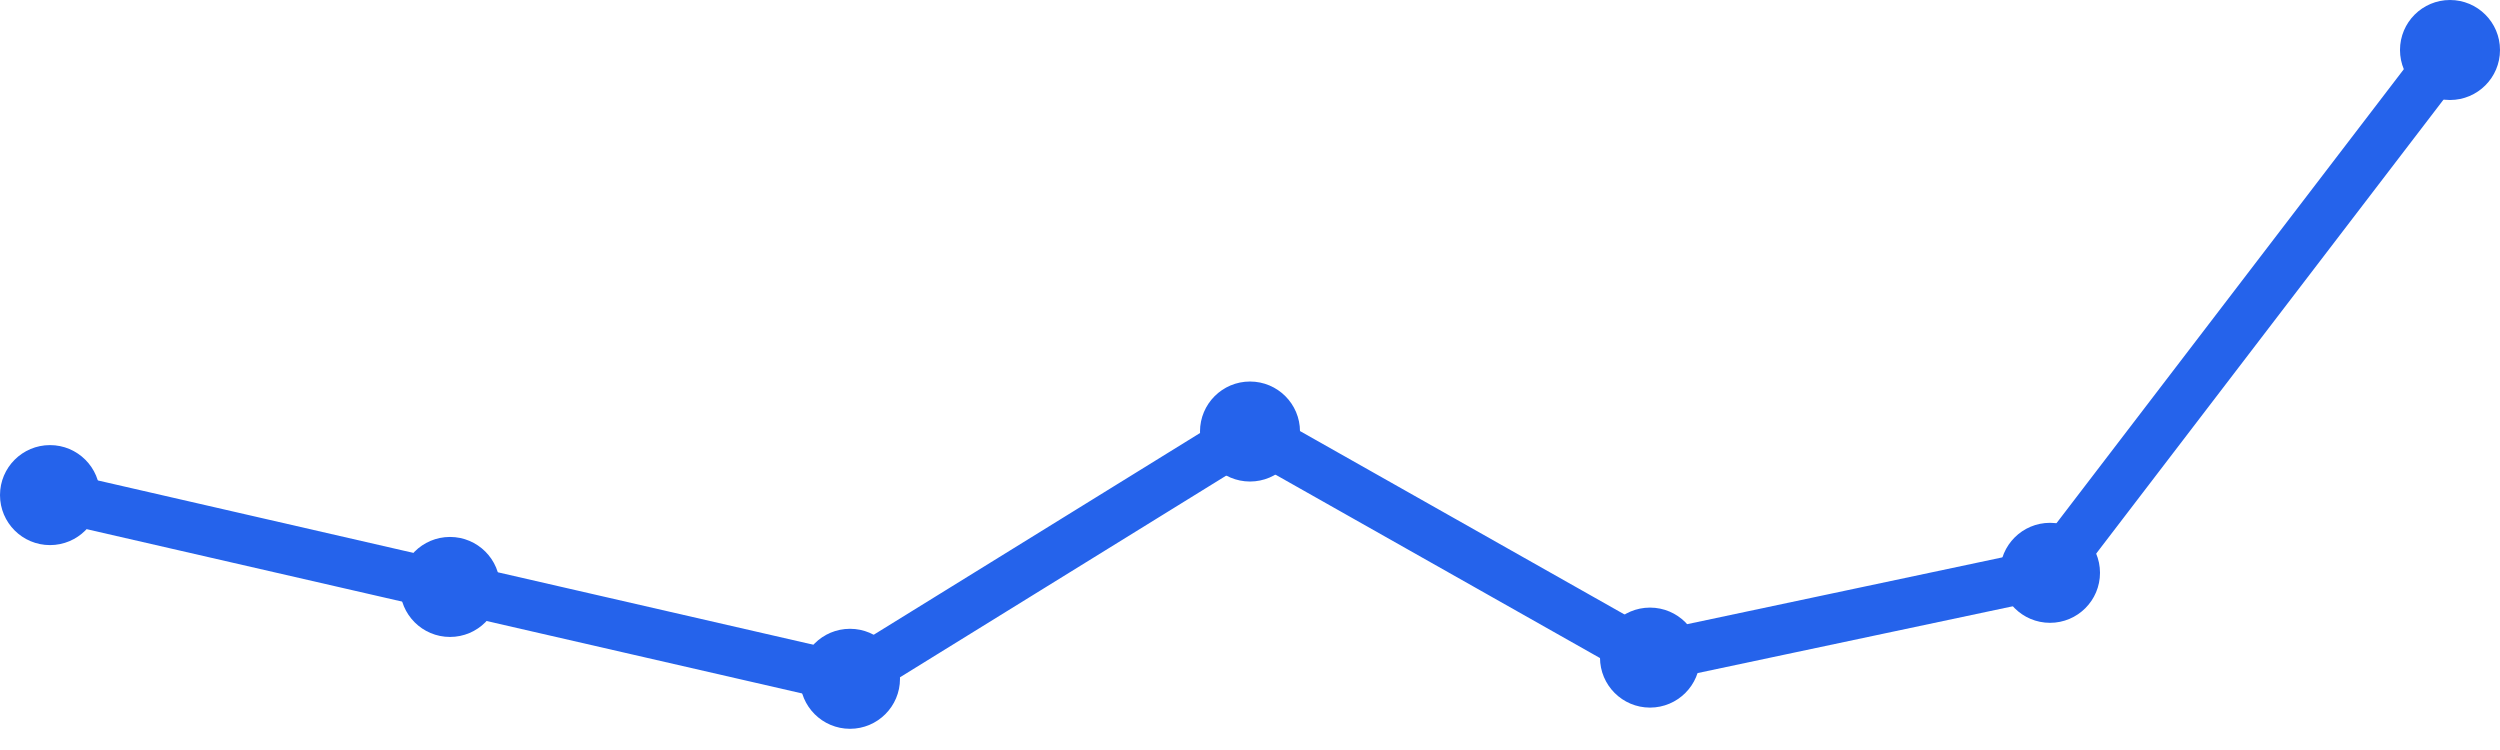
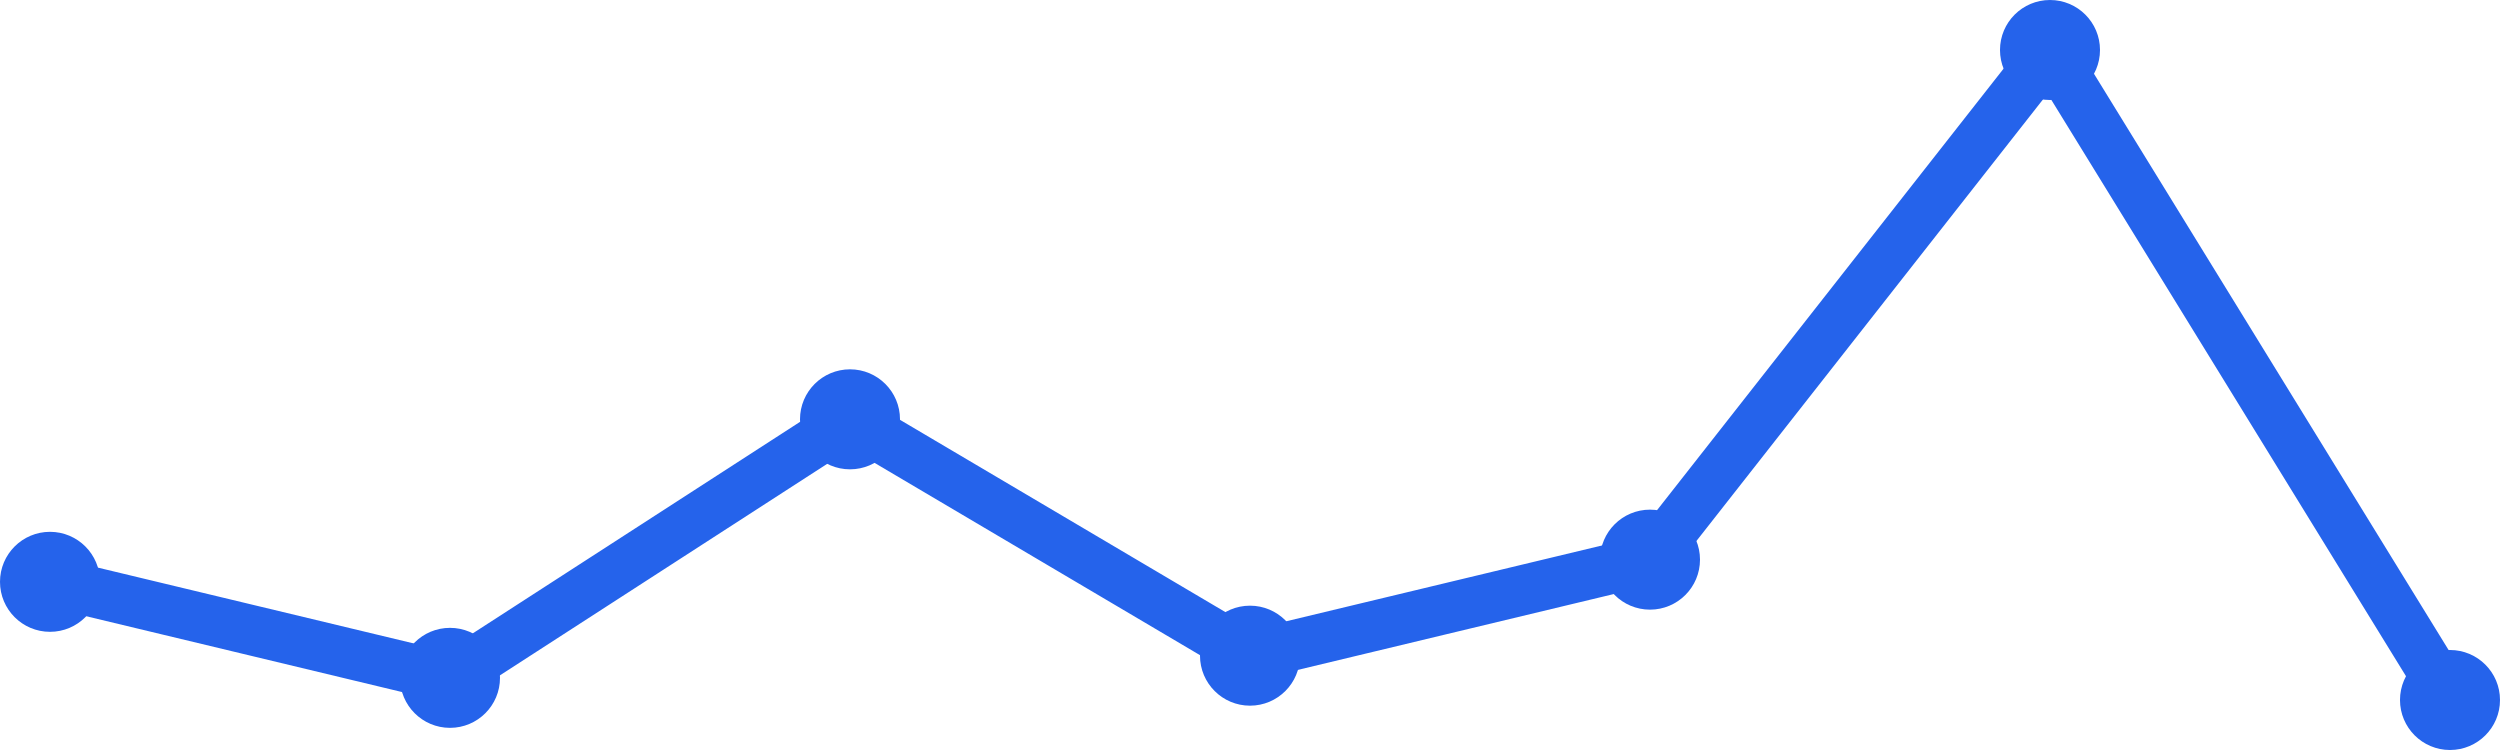
<svg xmlns="http://www.w3.org/2000/svg" width="100" height="30" viewBox="0 0 100 30">
-   <path d="M 2,19.804 L 18,23.478 L 34,27.152 L 50,17.261 L 66,26.304 L 82,22.913 L 98,2" fill="none" stroke="#2563eb" stroke-width="2" stroke-linecap="round" stroke-linejoin="round" />
-   <circle cx="2" cy="19.804" r="2" fill="#2563eb" />
-   <circle cx="18" cy="23.478" r="2" fill="#2563eb" />
-   <circle cx="34" cy="27.152" r="2" fill="#2563eb" />
-   <circle cx="50" cy="17.261" r="2" fill="#2563eb" />
-   <circle cx="66" cy="26.304" r="2" fill="#2563eb" />
-   <circle cx="82" cy="22.913" r="2" fill="#2563eb" />
-   <circle cx="98" cy="2" r="2" fill="#2563eb" />
+   <path d="M 2,23.273 L 18,27.114 L 34,16.773 L 50,26.227 L 66,22.386 L 82,2 L 98,28" fill="none" stroke="#2563eb" stroke-width="2" stroke-linecap="round" stroke-linejoin="round" />
+   <circle cx="2" cy="23.273" r="2" fill="#2563eb" />
+   <circle cx="18" cy="27.114" r="2" fill="#2563eb" />
+   <circle cx="34" cy="16.773" r="2" fill="#2563eb" />
+   <circle cx="50" cy="26.227" r="2" fill="#2563eb" />
+   <circle cx="66" cy="22.386" r="2" fill="#2563eb" />
+   <circle cx="82" cy="2" r="2" fill="#2563eb" />
+   <circle cx="98" cy="28" r="2" fill="#2563eb" />
</svg>
